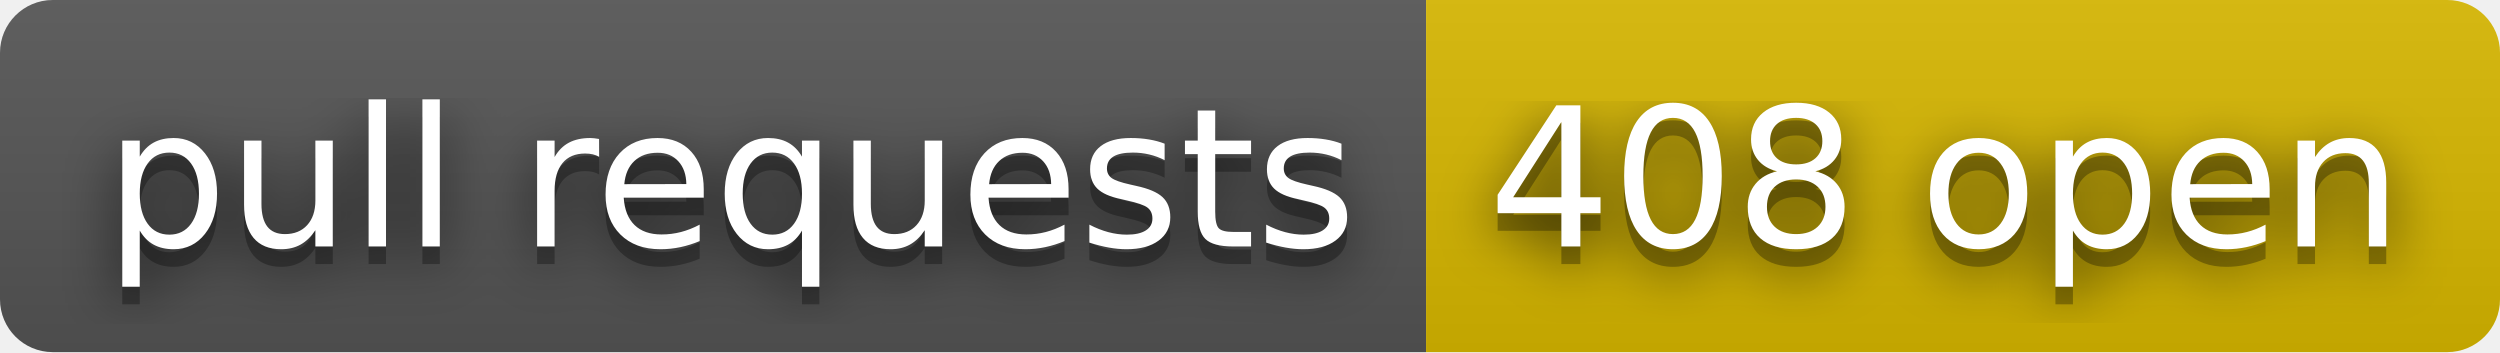
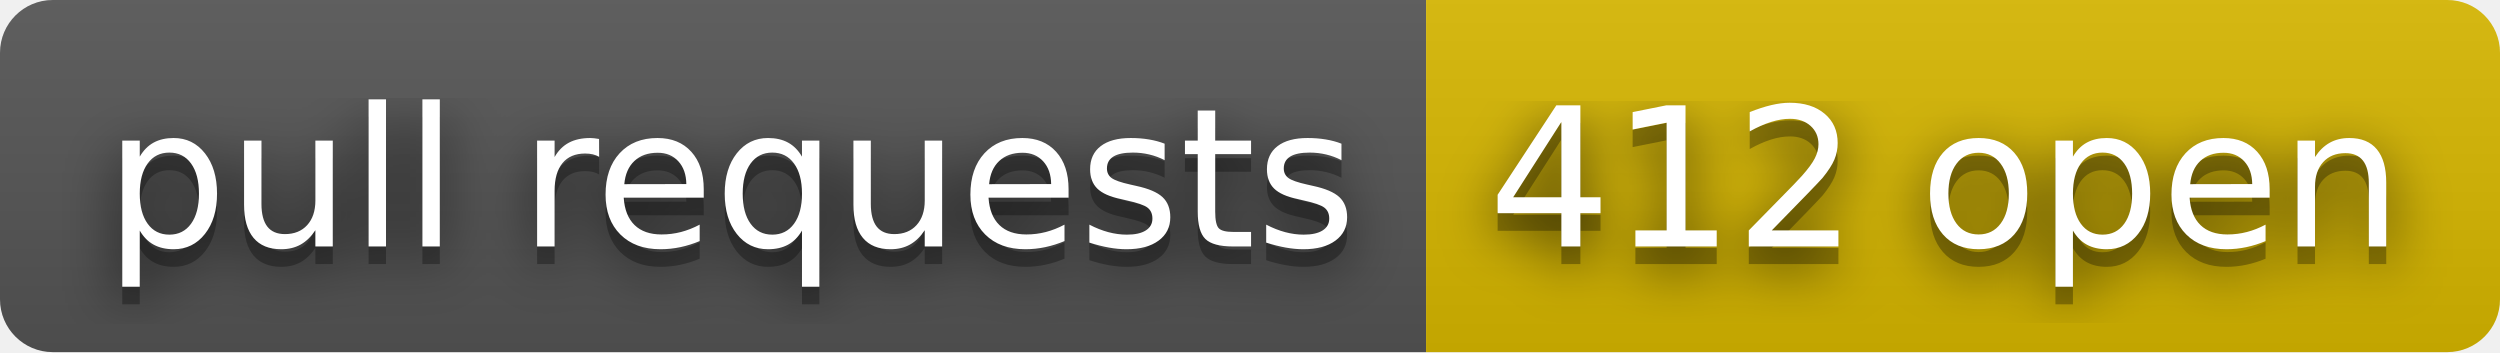
- <svg xmlns="http://www.w3.org/2000/svg" width="142" height="20" role="img" aria-label="pull requests: 408 open">
+ <svg xmlns="http://www.w3.org/2000/svg" width="142" height="20" role="img" aria-label="pull requests: 412 open">
  <filter id="blur">
    <feGaussianBlur stdDeviation="16" />
  </filter>
  <linearGradient id="s" x2="0" y2="100%">
    <stop offset="0" stop-color="#bbb" stop-opacity=".1" />
    <stop offset="1" stop-opacity=".1" />
  </linearGradient>
  <clipPath id="r">
    <rect width="142" height="20" rx="3" />
  </clipPath>
  <g clip-path="url(#r)">
    <rect width="81" height="20" fill="#555" />
    <rect x="81" width="61" height="20" fill="#d8b800" />
    <rect width="142" height="20" fill="url(#s)" />
  </g>
  <g fill="#fff" text-anchor="middle" font-family="Verdana,Geneva,DejaVu Sans,sans-serif" text-rendering="geometricPrecision" font-size="110">
    <g transform="scale(.1)">
      <g aria-hidden="true" fill="#010101">
        <text x="415" y="150" fill-opacity=".8" filter="url(#blur)" textLength="710">pull requests</text>
        <text x="415" y="150" fill-opacity=".3" textLength="710">pull requests</text>
      </g>
      <text x="415" y="140" textLength="710">pull requests</text>
    </g>
    <g transform="scale(.1)">
      <g aria-hidden="true" fill="#010101">
-         <text x="1105" y="150" fill-opacity=".8" filter="url(#blur)" textLength="510">408 open</text>
-         <text x="1105" y="150" fill-opacity=".3" textLength="510">408 open</text>
+         <text x="1105" y="150" fill-opacity=".8" filter="url(#blur)" textLength="510">412 open</text>
+         <text x="1105" y="150" fill-opacity=".3" textLength="510">412 open</text>
      </g>
-       <text x="1105" y="140" textLength="510">408 open</text>
+       <text x="1105" y="140" textLength="510">412 open</text>
    </g>
  </g>
</svg>
